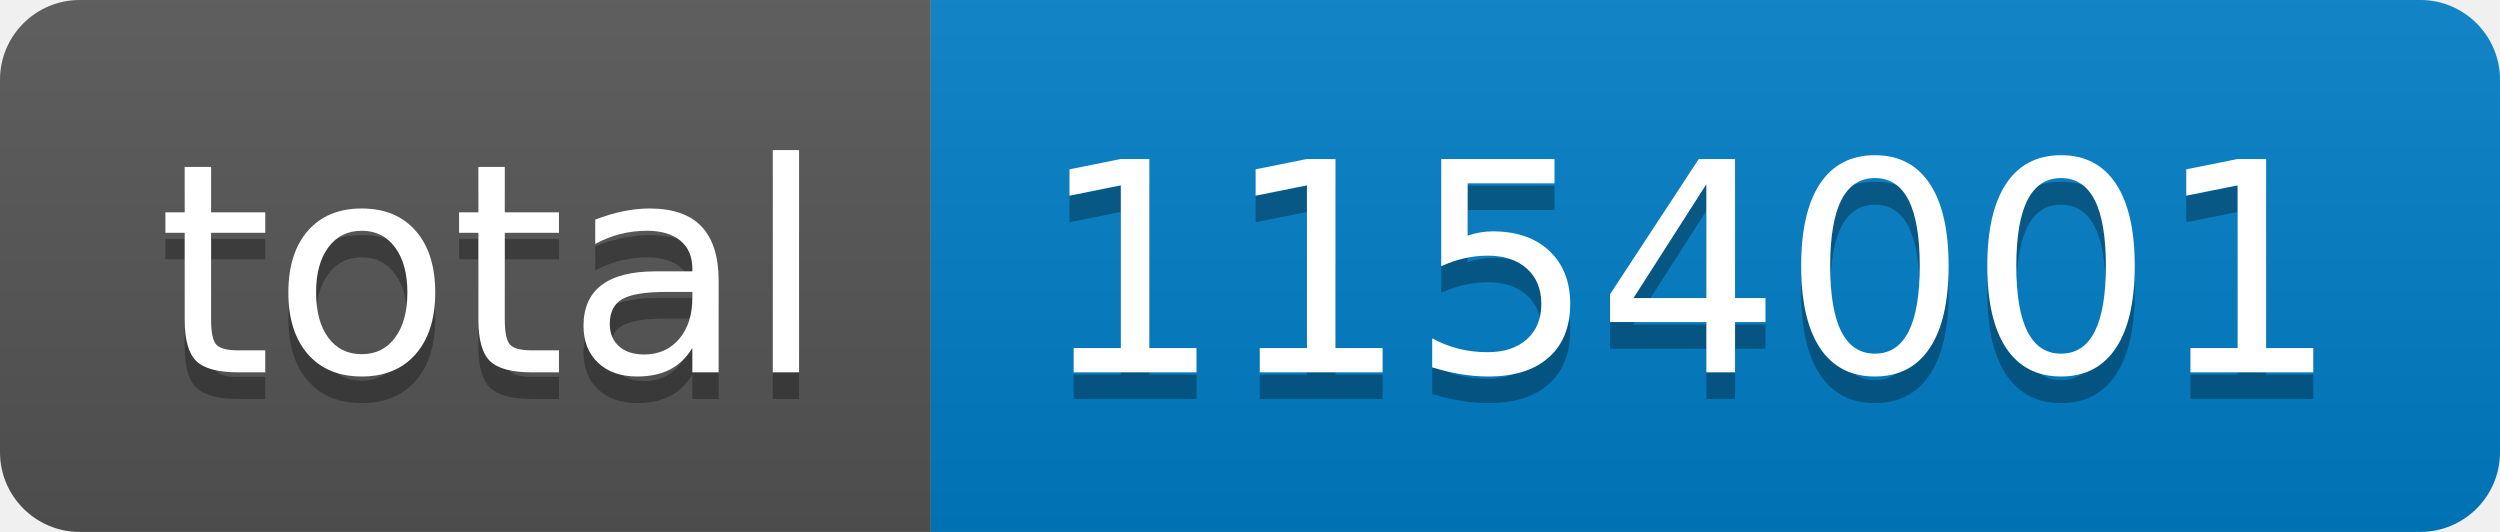
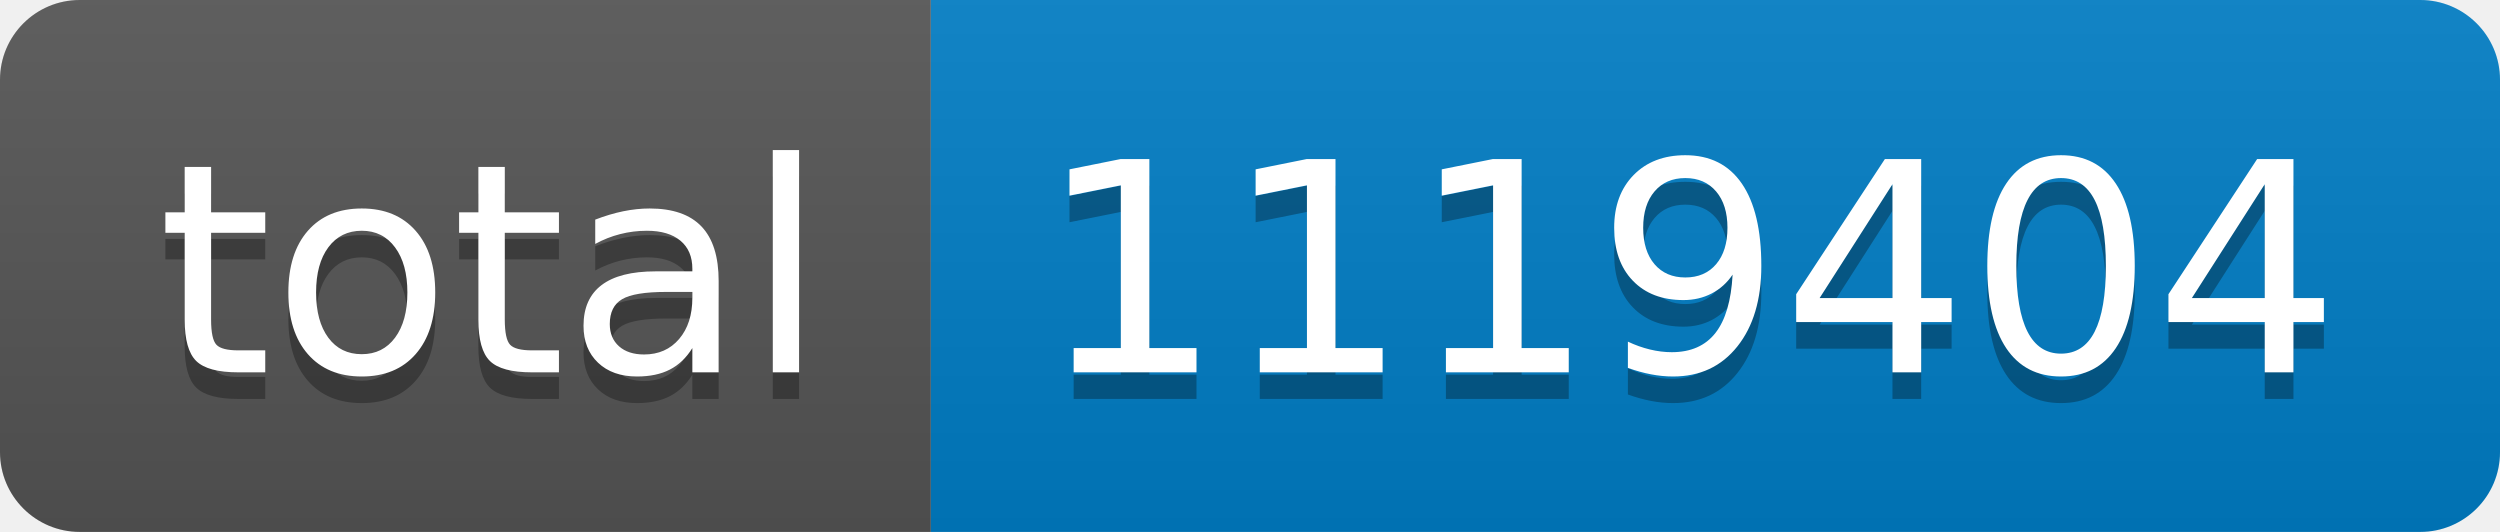
- <svg xmlns="http://www.w3.org/2000/svg" width="94" height="20" role="img" aria-label="total: 1154001">
+ <svg xmlns="http://www.w3.org/2000/svg" width="94" height="20" role="img" aria-label="total: 1119404">
  <linearGradient id="s" x2="0" y2="100%">
    <stop offset="0" stop-color="#bbb" stop-opacity=".1" />
    <stop offset="1" stop-opacity=".1" />
  </linearGradient>
  <clipPath id="r">
    <rect width="94" height="20" rx="3" fill="#fff" />
  </clipPath>
  <g clip-path="url(#r)">
    <rect width="35" height="20" fill="#555" />
    <rect x="35" width="59" height="20" fill="#007ec6" />
    <rect width="94" height="20" fill="url(#s)" />
  </g>
  <g fill="#fff" text-anchor="middle" font-family="Verdana,Geneva,DejaVu Sans,sans-serif" text-rendering="geometricPrecision" font-size="110">
    <text aria-hidden="true" x="185" y="150" fill="#010101" fill-opacity=".3" transform="scale(.1)" textLength="250">total</text>
    <text x="185" y="140" transform="scale(.1)" fill="#fff" textLength="250">total</text>
-     <text aria-hidden="true" x="635" y="150" fill="#010101" fill-opacity=".3" transform="scale(.1)" textLength="490">1154001</text>
-     <text x="635" y="140" transform="scale(.1)" fill="#fff" textLength="490">1154001</text>
+     <text aria-hidden="true" x="635" y="150" fill="#010101" fill-opacity=".3" transform="scale(.1)" textLength="490">1119404</text>
+     <text x="635" y="140" transform="scale(.1)" fill="#fff" textLength="490">1119404</text>
  </g>
</svg>
